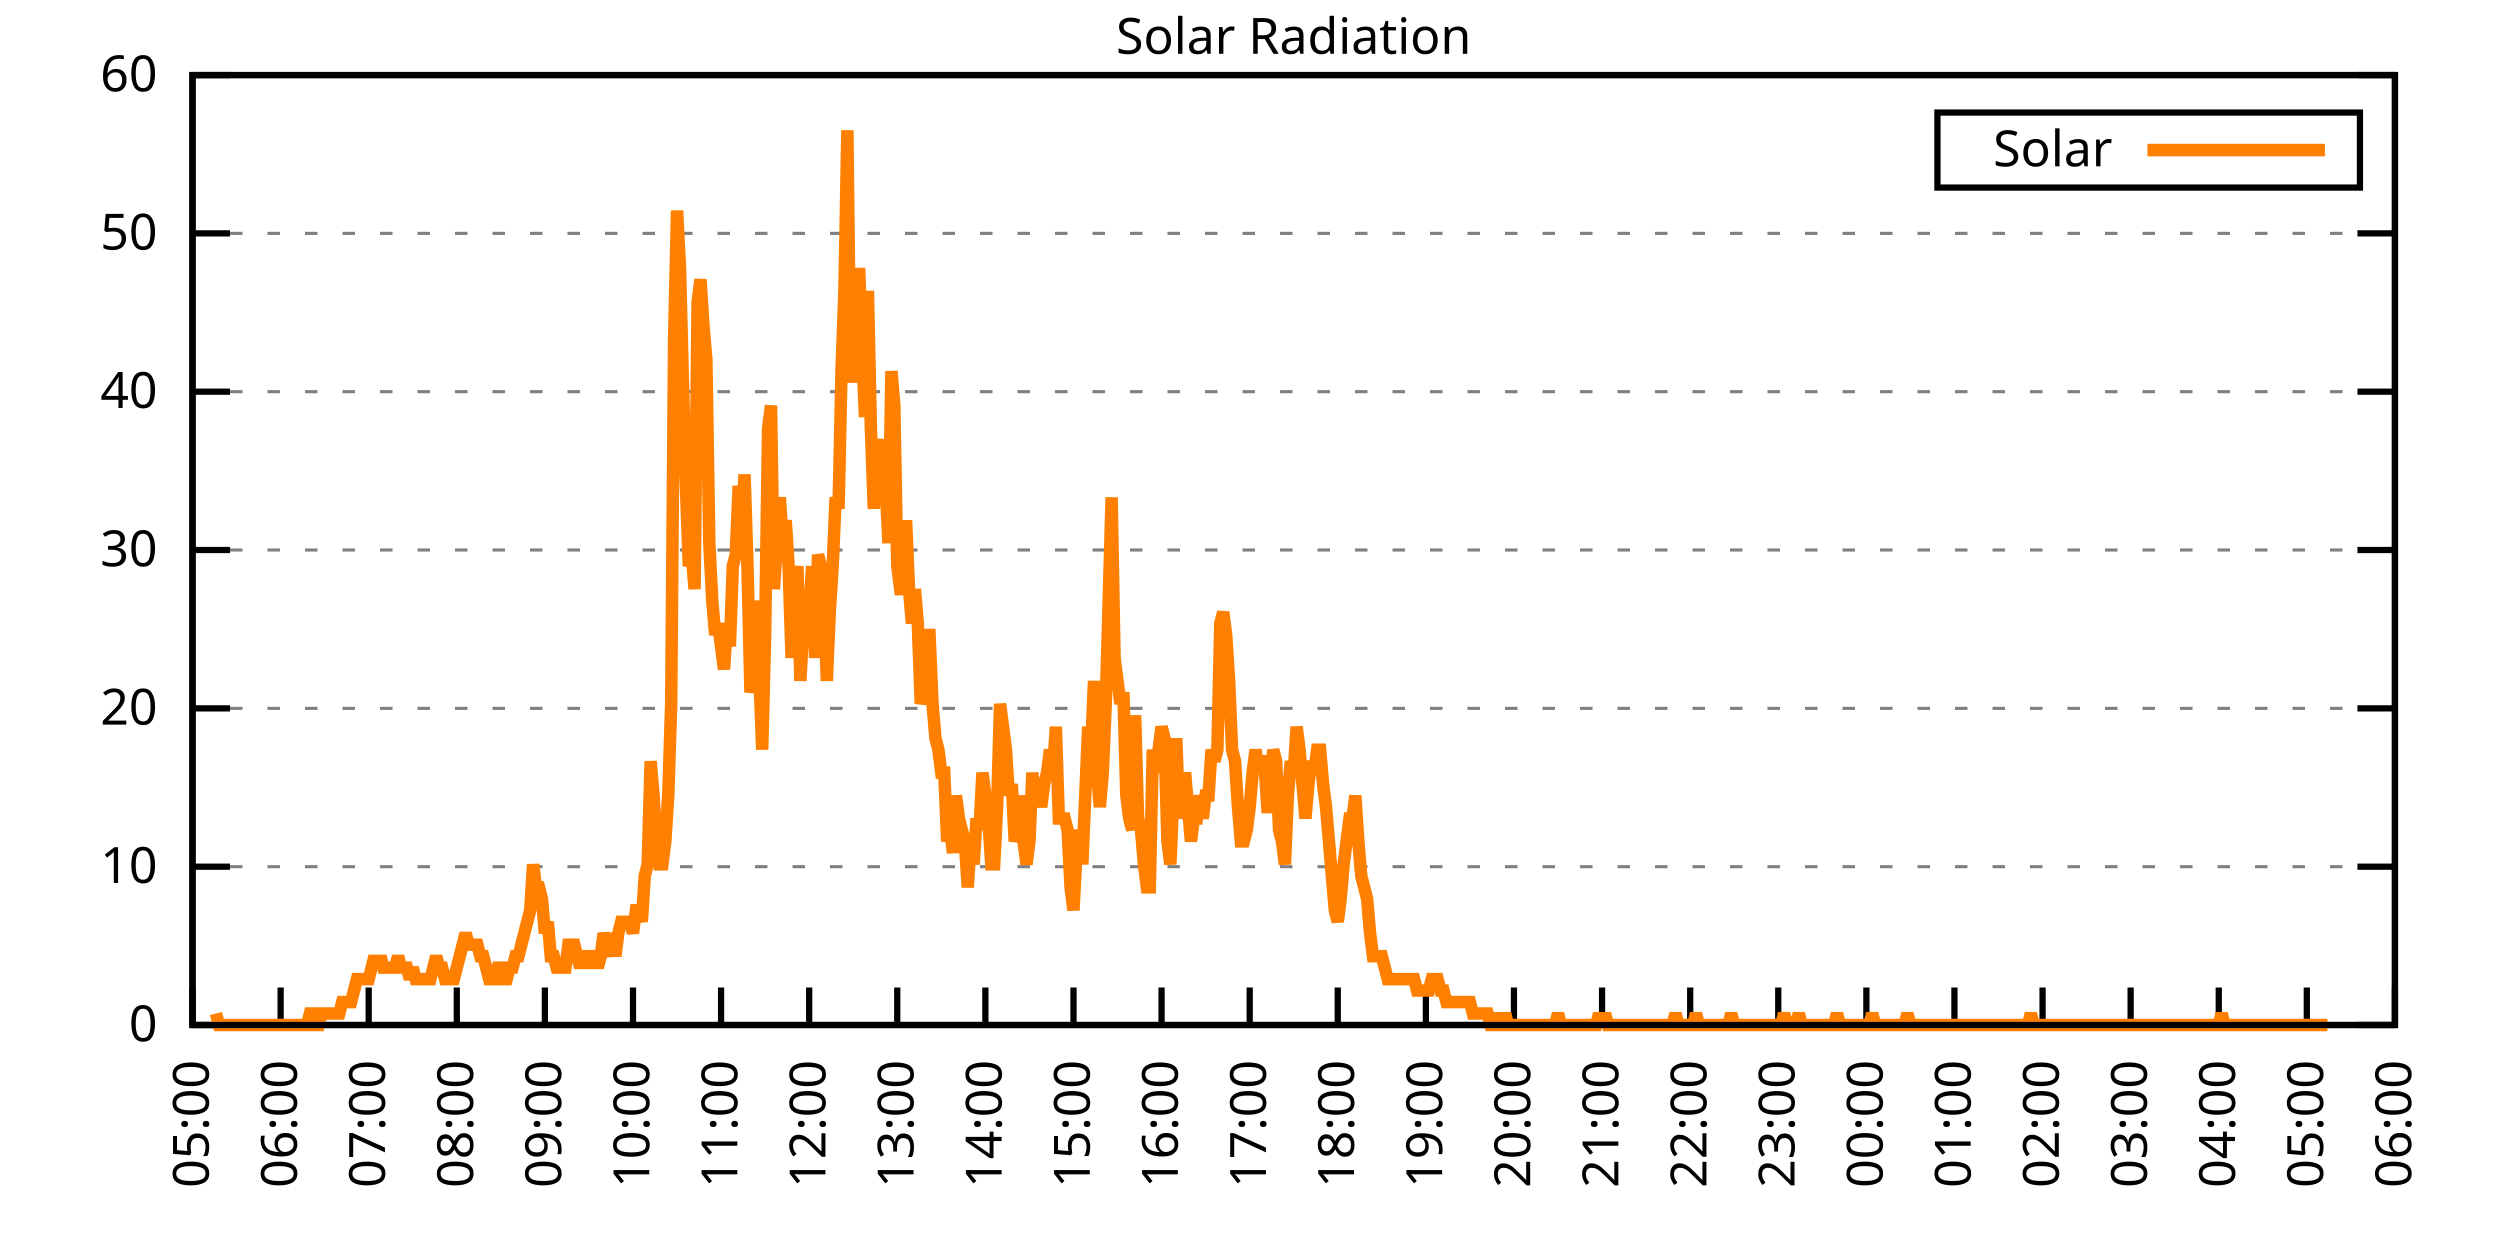
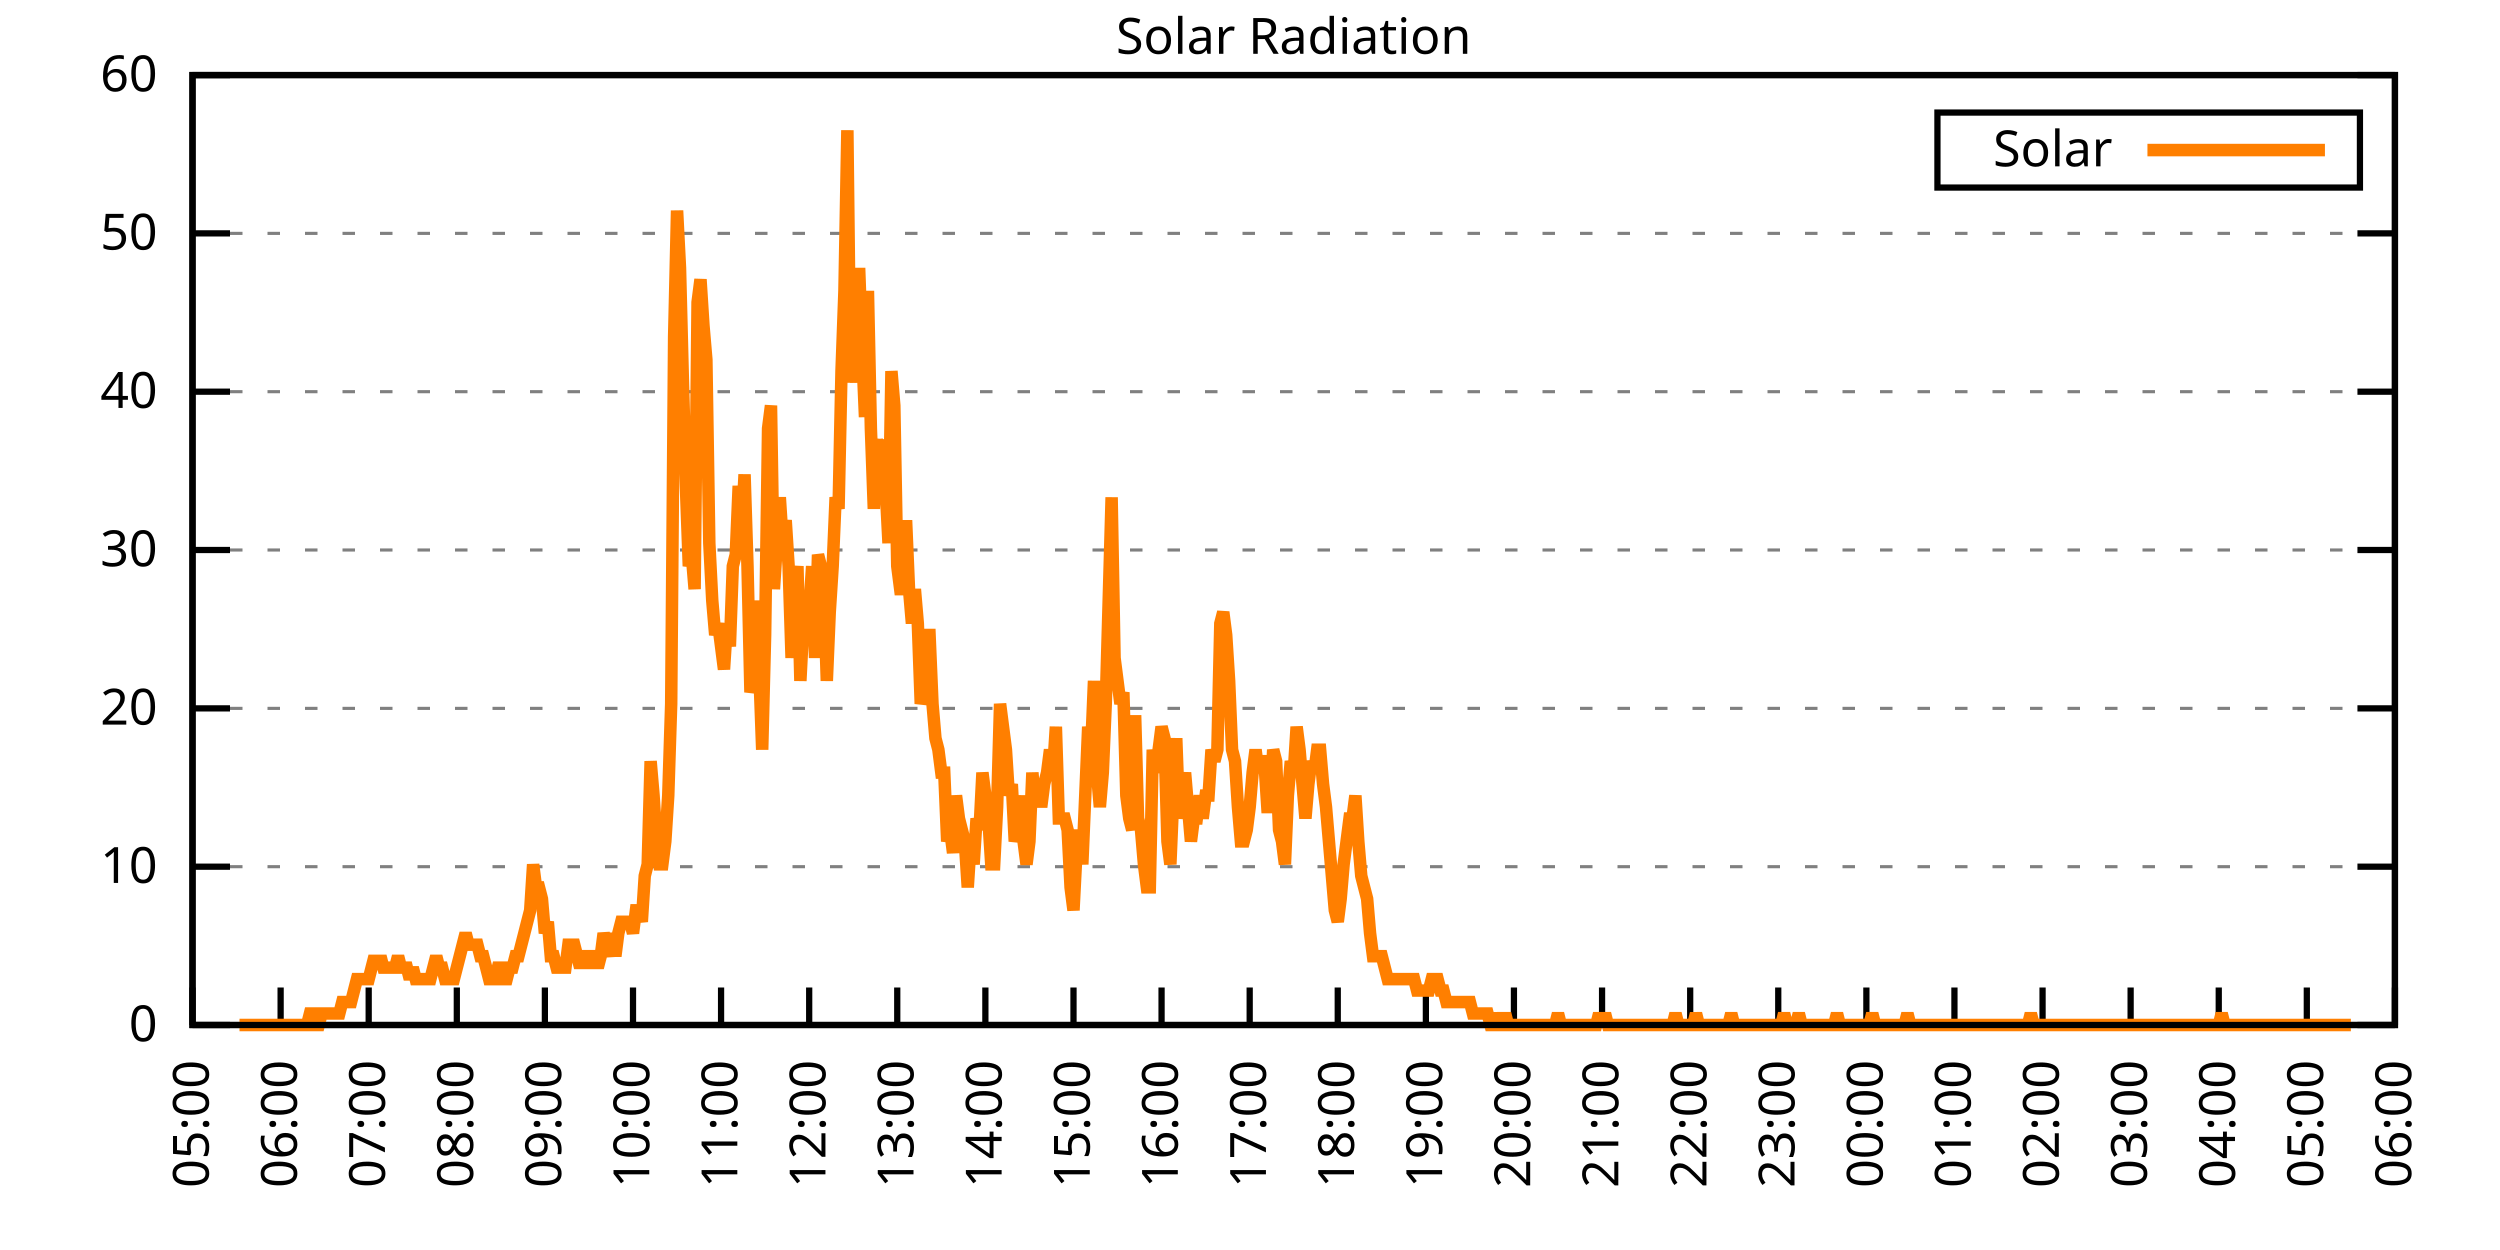
<svg xmlns="http://www.w3.org/2000/svg" xmlns:xlink="http://www.w3.org/1999/xlink" width="400" height="200" viewBox="0 0 400 200">
  <g id="gnuplot_canvas">
    <rect x="0" y="0" width="400" height="200" fill="none" />
    <defs>
      <circle id="gpDot" r="0.5" stroke-width="0.5" stroke="currentColor" />
      <path id="gpPt0" stroke-width="0.333" stroke="currentColor" d="M-1,0 h2 M0,-1 v2" />
      <path id="gpPt1" stroke-width="0.333" stroke="currentColor" d="M-1,-1 L1,1 M1,-1 L-1,1" />
      <path id="gpPt2" stroke-width="0.333" stroke="currentColor" d="M-1,0 L1,0 M0,-1 L0,1 M-1,-1 L1,1 M-1,1 L1,-1" />
      <rect id="gpPt3" stroke-width="0.333" stroke="currentColor" x="-1" y="-1" width="2" height="2" />
      <rect id="gpPt4" stroke-width="0.333" stroke="currentColor" fill="currentColor" x="-1" y="-1" width="2" height="2" />
      <circle id="gpPt5" stroke-width="0.333" stroke="currentColor" cx="0" cy="0" r="1" />
      <use xlink:href="#gpPt5" id="gpPt6" fill="currentColor" stroke="none" />
      <path id="gpPt7" stroke-width="0.333" stroke="currentColor" d="M0,-1.33 L-1.33,0.67 L1.33,0.67 z" />
      <use xlink:href="#gpPt7" id="gpPt8" fill="currentColor" stroke="none" />
      <use xlink:href="#gpPt7" id="gpPt9" stroke="currentColor" transform="rotate(180)" />
      <use xlink:href="#gpPt9" id="gpPt10" fill="currentColor" stroke="none" />
      <use xlink:href="#gpPt3" id="gpPt11" stroke="currentColor" transform="rotate(45)" />
      <use xlink:href="#gpPt11" id="gpPt12" fill="currentColor" stroke="none" />
      <path id="gpPt13" stroke-width="0.333" stroke="currentColor" d="M0,1.330 L1.265,0.411 L0.782,-1.067 L-0.782,-1.076 L-1.265,0.411 z" />
      <use xlink:href="#gpPt13" id="gpPt14" fill="currentColor" stroke="none" />
      <filter id="textbox" filterUnits="objectBoundingBox" x="0" y="0" height="1" width="1">
        <feFlood flood-color="white" flood-opacity="1" result="bgnd" />
        <feComposite in="SourceGraphic" in2="bgnd" operator="atop" />
      </filter>
      <filter id="greybox" filterUnits="objectBoundingBox" x="0" y="0" height="1" width="1">
        <feFlood flood-color="lightgrey" flood-opacity="1" result="grey" />
        <feComposite in="SourceGraphic" in2="grey" operator="atop" />
      </filter>
    </defs>
    <g fill="none" color="white" stroke="currentColor" stroke-width="1.00" stroke-linecap="butt" stroke-linejoin="miter">
</g>
    <g fill="none" color="black" stroke="currentColor" stroke-width="1.00" stroke-linecap="butt" stroke-linejoin="miter">
      <g stroke="none" shape-rendering="crispEdges">
        <polygon fill="rgb(255, 255, 255)" points="30.80,164.00 383.18,164.00 383.18,12.02 30.80,12.02 " />
      </g>
    </g>
    <g fill="none" color="black" stroke="currentColor" stroke-width="1.00" stroke-linecap="butt" stroke-linejoin="miter">
</g>
    <g fill="none" color="black" stroke="black" stroke-width="0.50" stroke-linecap="butt" stroke-linejoin="miter">
</g>
    <g fill="none" color="gray" stroke="currentColor" stroke-width="0.50" stroke-linecap="butt" stroke-linejoin="miter">
      <path stroke="gray" stroke-dasharray="2,4" class="gridline" d="M30.80,164.00 L383.19,164.00  " />
    </g>
    <g fill="none" color="gray" stroke="gray" stroke-width="1.00" stroke-linecap="butt" stroke-linejoin="miter">
</g>
    <g fill="none" color="black" stroke="currentColor" stroke-width="1.00" stroke-linecap="butt" stroke-linejoin="miter">
      <path stroke="black" d="M30.80,164.00 L36.80,164.00 M383.19,164.00 L377.19,164.00  " />
      <g transform="translate(25.20,166.60)" stroke="none" fill="black" font-family="Sans" font-size="8.00" text-anchor="end">
        <text>
          <tspan font-family="Sans"> 0</tspan>
        </text>
      </g>
    </g>
    <g fill="none" color="black" stroke="currentColor" stroke-width="1.00" stroke-linecap="butt" stroke-linejoin="miter">
</g>
    <g fill="none" color="black" stroke="black" stroke-width="0.50" stroke-linecap="butt" stroke-linejoin="miter">
</g>
    <g fill="none" color="gray" stroke="currentColor" stroke-width="0.50" stroke-linecap="butt" stroke-linejoin="miter">
      <path stroke="gray" stroke-dasharray="2,4" class="gridline" d="M30.80,138.67 L383.19,138.67  " />
    </g>
    <g fill="none" color="gray" stroke="gray" stroke-width="1.00" stroke-linecap="butt" stroke-linejoin="miter">
</g>
    <g fill="none" color="black" stroke="currentColor" stroke-width="1.00" stroke-linecap="butt" stroke-linejoin="miter">
      <path stroke="black" d="M30.80,138.67 L36.80,138.67 M383.19,138.67 L377.19,138.67  " />
      <g transform="translate(25.20,141.27)" stroke="none" fill="black" font-family="Sans" font-size="8.00" text-anchor="end">
        <text>
          <tspan font-family="Sans"> 10</tspan>
        </text>
      </g>
    </g>
    <g fill="none" color="black" stroke="currentColor" stroke-width="1.00" stroke-linecap="butt" stroke-linejoin="miter">
</g>
    <g fill="none" color="black" stroke="black" stroke-width="0.50" stroke-linecap="butt" stroke-linejoin="miter">
</g>
    <g fill="none" color="gray" stroke="currentColor" stroke-width="0.50" stroke-linecap="butt" stroke-linejoin="miter">
      <path stroke="gray" stroke-dasharray="2,4" class="gridline" d="M30.80,113.34 L383.19,113.34  " />
    </g>
    <g fill="none" color="gray" stroke="gray" stroke-width="1.00" stroke-linecap="butt" stroke-linejoin="miter">
</g>
    <g fill="none" color="black" stroke="currentColor" stroke-width="1.00" stroke-linecap="butt" stroke-linejoin="miter">
      <path stroke="black" d="M30.80,113.34 L36.80,113.34 M383.19,113.34 L377.19,113.34  " />
      <g transform="translate(25.20,115.94)" stroke="none" fill="black" font-family="Sans" font-size="8.00" text-anchor="end">
        <text>
          <tspan font-family="Sans"> 20</tspan>
        </text>
      </g>
    </g>
    <g fill="none" color="black" stroke="currentColor" stroke-width="1.00" stroke-linecap="butt" stroke-linejoin="miter">
</g>
    <g fill="none" color="black" stroke="black" stroke-width="0.50" stroke-linecap="butt" stroke-linejoin="miter">
</g>
    <g fill="none" color="gray" stroke="currentColor" stroke-width="0.50" stroke-linecap="butt" stroke-linejoin="miter">
      <path stroke="gray" stroke-dasharray="2,4" class="gridline" d="M30.80,88.00 L383.19,88.00  " />
    </g>
    <g fill="none" color="gray" stroke="gray" stroke-width="1.00" stroke-linecap="butt" stroke-linejoin="miter">
</g>
    <g fill="none" color="black" stroke="currentColor" stroke-width="1.00" stroke-linecap="butt" stroke-linejoin="miter">
      <path stroke="black" d="M30.80,88.00 L36.80,88.00 M383.19,88.00 L377.19,88.00  " />
      <g transform="translate(25.20,90.60)" stroke="none" fill="black" font-family="Sans" font-size="8.00" text-anchor="end">
        <text>
          <tspan font-family="Sans"> 30</tspan>
        </text>
      </g>
    </g>
    <g fill="none" color="black" stroke="currentColor" stroke-width="1.00" stroke-linecap="butt" stroke-linejoin="miter">
</g>
    <g fill="none" color="black" stroke="black" stroke-width="0.50" stroke-linecap="butt" stroke-linejoin="miter">
</g>
    <g fill="none" color="gray" stroke="currentColor" stroke-width="0.50" stroke-linecap="butt" stroke-linejoin="miter">
      <path stroke="gray" stroke-dasharray="2,4" class="gridline" d="M30.80,62.67 L383.19,62.67  " />
    </g>
    <g fill="none" color="gray" stroke="gray" stroke-width="1.00" stroke-linecap="butt" stroke-linejoin="miter">
</g>
    <g fill="none" color="black" stroke="currentColor" stroke-width="1.00" stroke-linecap="butt" stroke-linejoin="miter">
      <path stroke="black" d="M30.80,62.67 L36.80,62.67 M383.19,62.67 L377.19,62.67  " />
      <g transform="translate(25.20,65.27)" stroke="none" fill="black" font-family="Sans" font-size="8.00" text-anchor="end">
        <text>
          <tspan font-family="Sans"> 40</tspan>
        </text>
      </g>
    </g>
    <g fill="none" color="black" stroke="currentColor" stroke-width="1.00" stroke-linecap="butt" stroke-linejoin="miter">
</g>
    <g fill="none" color="black" stroke="black" stroke-width="0.50" stroke-linecap="butt" stroke-linejoin="miter">
</g>
    <g fill="none" color="gray" stroke="currentColor" stroke-width="0.50" stroke-linecap="butt" stroke-linejoin="miter">
      <path stroke="gray" stroke-dasharray="2,4" class="gridline" d="M30.80,37.34 L383.19,37.34  " />
    </g>
    <g fill="none" color="gray" stroke="gray" stroke-width="1.00" stroke-linecap="butt" stroke-linejoin="miter">
</g>
    <g fill="none" color="black" stroke="currentColor" stroke-width="1.00" stroke-linecap="butt" stroke-linejoin="miter">
      <path stroke="black" d="M30.80,37.34 L36.80,37.34 M383.19,37.34 L377.19,37.34  " />
      <g transform="translate(25.20,39.94)" stroke="none" fill="black" font-family="Sans" font-size="8.00" text-anchor="end">
        <text>
          <tspan font-family="Sans"> 50</tspan>
        </text>
      </g>
    </g>
    <g fill="none" color="black" stroke="currentColor" stroke-width="1.00" stroke-linecap="butt" stroke-linejoin="miter">
</g>
    <g fill="none" color="black" stroke="black" stroke-width="0.50" stroke-linecap="butt" stroke-linejoin="miter">
</g>
    <g fill="none" color="gray" stroke="currentColor" stroke-width="0.50" stroke-linecap="butt" stroke-linejoin="miter">
      <path stroke="gray" stroke-dasharray="2,4" class="gridline" d="M30.80,12.01 L383.19,12.01  " />
    </g>
    <g fill="none" color="gray" stroke="gray" stroke-width="1.00" stroke-linecap="butt" stroke-linejoin="miter">
</g>
    <g fill="none" color="black" stroke="currentColor" stroke-width="1.00" stroke-linecap="butt" stroke-linejoin="miter">
      <path stroke="black" d="M30.80,12.01 L36.80,12.01 M383.19,12.01 L377.19,12.01  " />
      <g transform="translate(25.20,14.61)" stroke="none" fill="black" font-family="Sans" font-size="8.00" text-anchor="end">
        <text>
          <tspan font-family="Sans"> 60</tspan>
        </text>
      </g>
    </g>
    <g fill="none" color="black" stroke="currentColor" stroke-width="1.00" stroke-linecap="butt" stroke-linejoin="miter">
      <path stroke="black" d="M30.80,164.00 L30.80,158.00  " />
      <g transform="translate(33.40,169.60) rotate(270.00)" stroke="none" fill="black" font-family="Sans" font-size="8.00" text-anchor="end">
        <text>
          <tspan font-family="Sans">05:00</tspan>
        </text>
      </g>
    </g>
    <g fill="none" color="black" stroke="currentColor" stroke-width="1.00" stroke-linecap="butt" stroke-linejoin="miter">
      <path stroke="black" d="M44.90,164.00 L44.90,158.00  " />
      <g transform="translate(47.50,169.60) rotate(270.00)" stroke="none" fill="black" font-family="Sans" font-size="8.00" text-anchor="end">
        <text>
          <tspan font-family="Sans">06:00</tspan>
        </text>
      </g>
    </g>
    <g fill="none" color="black" stroke="currentColor" stroke-width="1.00" stroke-linecap="butt" stroke-linejoin="miter">
      <path stroke="black" d="M58.99,164.00 L58.99,158.00  " />
      <g transform="translate(61.59,169.60) rotate(270.00)" stroke="none" fill="black" font-family="Sans" font-size="8.00" text-anchor="end">
        <text>
          <tspan font-family="Sans">07:00</tspan>
        </text>
      </g>
    </g>
    <g fill="none" color="black" stroke="currentColor" stroke-width="1.00" stroke-linecap="butt" stroke-linejoin="miter">
      <path stroke="black" d="M73.09,164.00 L73.09,158.00  " />
      <g transform="translate(75.69,169.60) rotate(270.00)" stroke="none" fill="black" font-family="Sans" font-size="8.00" text-anchor="end">
        <text>
          <tspan font-family="Sans">08:00</tspan>
        </text>
      </g>
    </g>
    <g fill="none" color="black" stroke="currentColor" stroke-width="1.00" stroke-linecap="butt" stroke-linejoin="miter">
      <path stroke="black" d="M87.18,164.00 L87.18,158.00  " />
      <g transform="translate(89.78,169.60) rotate(270.00)" stroke="none" fill="black" font-family="Sans" font-size="8.00" text-anchor="end">
        <text>
          <tspan font-family="Sans">09:00</tspan>
        </text>
      </g>
    </g>
    <g fill="none" color="black" stroke="currentColor" stroke-width="1.00" stroke-linecap="butt" stroke-linejoin="miter">
      <path stroke="black" d="M101.28,164.00 L101.28,158.00  " />
      <g transform="translate(103.88,169.60) rotate(270.00)" stroke="none" fill="black" font-family="Sans" font-size="8.00" text-anchor="end">
        <text>
          <tspan font-family="Sans">10:00</tspan>
        </text>
      </g>
    </g>
    <g fill="none" color="black" stroke="currentColor" stroke-width="1.00" stroke-linecap="butt" stroke-linejoin="miter">
      <path stroke="black" d="M115.37,164.00 L115.37,158.00  " />
      <g transform="translate(117.97,169.60) rotate(270.00)" stroke="none" fill="black" font-family="Sans" font-size="8.00" text-anchor="end">
        <text>
          <tspan font-family="Sans">11:00</tspan>
        </text>
      </g>
    </g>
    <g fill="none" color="black" stroke="currentColor" stroke-width="1.00" stroke-linecap="butt" stroke-linejoin="miter">
      <path stroke="black" d="M129.47,164.00 L129.47,158.00  " />
      <g transform="translate(132.07,169.60) rotate(270.00)" stroke="none" fill="black" font-family="Sans" font-size="8.00" text-anchor="end">
        <text>
          <tspan font-family="Sans">12:00</tspan>
        </text>
      </g>
    </g>
    <g fill="none" color="black" stroke="currentColor" stroke-width="1.00" stroke-linecap="butt" stroke-linejoin="miter">
      <path stroke="black" d="M143.56,164.00 L143.56,158.00  " />
      <g transform="translate(146.16,169.60) rotate(270.00)" stroke="none" fill="black" font-family="Sans" font-size="8.00" text-anchor="end">
        <text>
          <tspan font-family="Sans">13:00</tspan>
        </text>
      </g>
    </g>
    <g fill="none" color="black" stroke="currentColor" stroke-width="1.00" stroke-linecap="butt" stroke-linejoin="miter">
      <path stroke="black" d="M157.66,164.00 L157.66,158.00  " />
      <g transform="translate(160.26,169.60) rotate(270.00)" stroke="none" fill="black" font-family="Sans" font-size="8.00" text-anchor="end">
        <text>
          <tspan font-family="Sans">14:00</tspan>
        </text>
      </g>
    </g>
    <g fill="none" color="black" stroke="currentColor" stroke-width="1.00" stroke-linecap="butt" stroke-linejoin="miter">
      <path stroke="black" d="M171.76,164.00 L171.76,158.00  " />
      <g transform="translate(174.36,169.60) rotate(270.00)" stroke="none" fill="black" font-family="Sans" font-size="8.00" text-anchor="end">
        <text>
          <tspan font-family="Sans">15:00</tspan>
        </text>
      </g>
    </g>
    <g fill="none" color="black" stroke="currentColor" stroke-width="1.00" stroke-linecap="butt" stroke-linejoin="miter">
      <path stroke="black" d="M185.85,164.00 L185.85,158.00  " />
      <g transform="translate(188.45,169.60) rotate(270.00)" stroke="none" fill="black" font-family="Sans" font-size="8.00" text-anchor="end">
        <text>
          <tspan font-family="Sans">16:00</tspan>
        </text>
      </g>
    </g>
    <g fill="none" color="black" stroke="currentColor" stroke-width="1.00" stroke-linecap="butt" stroke-linejoin="miter">
      <path stroke="black" d="M199.95,164.00 L199.95,158.00  " />
      <g transform="translate(202.55,169.60) rotate(270.00)" stroke="none" fill="black" font-family="Sans" font-size="8.00" text-anchor="end">
        <text>
          <tspan font-family="Sans">17:00</tspan>
        </text>
      </g>
    </g>
    <g fill="none" color="black" stroke="currentColor" stroke-width="1.00" stroke-linecap="butt" stroke-linejoin="miter">
      <path stroke="black" d="M214.04,164.00 L214.04,158.00  " />
      <g transform="translate(216.64,169.60) rotate(270.00)" stroke="none" fill="black" font-family="Sans" font-size="8.00" text-anchor="end">
        <text>
          <tspan font-family="Sans">18:00</tspan>
        </text>
      </g>
    </g>
    <g fill="none" color="black" stroke="currentColor" stroke-width="1.00" stroke-linecap="butt" stroke-linejoin="miter">
      <path stroke="black" d="M228.14,164.00 L228.14,158.00  " />
      <g transform="translate(230.74,169.60) rotate(270.00)" stroke="none" fill="black" font-family="Sans" font-size="8.00" text-anchor="end">
        <text>
          <tspan font-family="Sans">19:00</tspan>
        </text>
      </g>
    </g>
    <g fill="none" color="black" stroke="currentColor" stroke-width="1.00" stroke-linecap="butt" stroke-linejoin="miter">
      <path stroke="black" d="M242.23,164.00 L242.23,158.00  " />
      <g transform="translate(244.83,169.60) rotate(270.00)" stroke="none" fill="black" font-family="Sans" font-size="8.00" text-anchor="end">
        <text>
          <tspan font-family="Sans">20:00</tspan>
        </text>
      </g>
    </g>
    <g fill="none" color="black" stroke="currentColor" stroke-width="1.00" stroke-linecap="butt" stroke-linejoin="miter">
      <path stroke="black" d="M256.33,164.00 L256.33,158.00  " />
      <g transform="translate(258.93,169.60) rotate(270.00)" stroke="none" fill="black" font-family="Sans" font-size="8.00" text-anchor="end">
        <text>
          <tspan font-family="Sans">21:00</tspan>
        </text>
      </g>
    </g>
    <g fill="none" color="black" stroke="currentColor" stroke-width="1.00" stroke-linecap="butt" stroke-linejoin="miter">
      <path stroke="black" d="M270.43,164.00 L270.43,158.00  " />
      <g transform="translate(273.03,169.60) rotate(270.00)" stroke="none" fill="black" font-family="Sans" font-size="8.00" text-anchor="end">
        <text>
          <tspan font-family="Sans">22:00</tspan>
        </text>
      </g>
    </g>
    <g fill="none" color="black" stroke="currentColor" stroke-width="1.00" stroke-linecap="butt" stroke-linejoin="miter">
      <path stroke="black" d="M284.52,164.00 L284.52,158.00  " />
      <g transform="translate(287.12,169.60) rotate(270.00)" stroke="none" fill="black" font-family="Sans" font-size="8.00" text-anchor="end">
        <text>
          <tspan font-family="Sans">23:00</tspan>
        </text>
      </g>
    </g>
    <g fill="none" color="black" stroke="currentColor" stroke-width="1.00" stroke-linecap="butt" stroke-linejoin="miter">
      <path stroke="black" d="M298.62,164.00 L298.62,158.00  " />
      <g transform="translate(301.22,169.60) rotate(270.00)" stroke="none" fill="black" font-family="Sans" font-size="8.00" text-anchor="end">
        <text>
          <tspan font-family="Sans">00:00</tspan>
        </text>
      </g>
    </g>
    <g fill="none" color="black" stroke="currentColor" stroke-width="1.00" stroke-linecap="butt" stroke-linejoin="miter">
      <path stroke="black" d="M312.71,164.00 L312.71,158.00  " />
      <g transform="translate(315.31,169.60) rotate(270.00)" stroke="none" fill="black" font-family="Sans" font-size="8.00" text-anchor="end">
        <text>
          <tspan font-family="Sans">01:00</tspan>
        </text>
      </g>
    </g>
    <g fill="none" color="black" stroke="currentColor" stroke-width="1.00" stroke-linecap="butt" stroke-linejoin="miter">
      <path stroke="black" d="M326.81,164.00 L326.81,158.00  " />
      <g transform="translate(329.41,169.60) rotate(270.00)" stroke="none" fill="black" font-family="Sans" font-size="8.00" text-anchor="end">
        <text>
          <tspan font-family="Sans">02:00</tspan>
        </text>
      </g>
    </g>
    <g fill="none" color="black" stroke="currentColor" stroke-width="1.00" stroke-linecap="butt" stroke-linejoin="miter">
      <path stroke="black" d="M340.90,164.00 L340.90,158.00  " />
      <g transform="translate(343.50,169.60) rotate(270.00)" stroke="none" fill="black" font-family="Sans" font-size="8.00" text-anchor="end">
        <text>
          <tspan font-family="Sans">03:00</tspan>
        </text>
      </g>
    </g>
    <g fill="none" color="black" stroke="currentColor" stroke-width="1.00" stroke-linecap="butt" stroke-linejoin="miter">
      <path stroke="black" d="M355.00,164.00 L355.00,158.00  " />
      <g transform="translate(357.60,169.60) rotate(270.00)" stroke="none" fill="black" font-family="Sans" font-size="8.00" text-anchor="end">
        <text>
          <tspan font-family="Sans">04:00</tspan>
        </text>
      </g>
    </g>
    <g fill="none" color="black" stroke="currentColor" stroke-width="1.00" stroke-linecap="butt" stroke-linejoin="miter">
      <path stroke="black" d="M369.09,164.00 L369.09,158.00  " />
      <g transform="translate(371.69,169.60) rotate(270.00)" stroke="none" fill="black" font-family="Sans" font-size="8.00" text-anchor="end">
        <text>
          <tspan font-family="Sans">05:00</tspan>
        </text>
      </g>
    </g>
    <g fill="none" color="black" stroke="currentColor" stroke-width="1.00" stroke-linecap="butt" stroke-linejoin="miter">
      <path stroke="black" d="M383.19,164.00 L383.19,158.00  " />
      <g transform="translate(385.79,169.60) rotate(270.00)" stroke="none" fill="black" font-family="Sans" font-size="8.00" text-anchor="end">
        <text>
          <tspan font-family="Sans">06:00</tspan>
        </text>
      </g>
    </g>
    <g fill="none" color="black" stroke="currentColor" stroke-width="1.00" stroke-linecap="butt" stroke-linejoin="miter">
</g>
    <g fill="none" color="black" stroke="currentColor" stroke-width="1.00" stroke-linecap="butt" stroke-linejoin="miter">
      <path stroke="black" d="M30.80,12.01 L30.80,164.00 L383.19,164.00 L383.19,12.01 L30.80,12.01 Z  " />
    </g>
    <g fill="none" color="black" stroke="currentColor" stroke-width="1.00" stroke-linecap="butt" stroke-linejoin="miter">
</g>
    <g fill="none" color="black" stroke="currentColor" stroke-width="1.00" stroke-linecap="butt" stroke-linejoin="miter">
      <path stroke="black" d="M309.99,30.01 L309.99,18.01 L377.59,18.01 L377.59,30.01 L309.99,30.01 Z  " />
    </g>
    <g id="Solar_Radiation_plot_1">
      <g fill="none" color="white" stroke="black" stroke-width="2.00" stroke-linecap="butt" stroke-linejoin="miter">
</g>
      <g fill="none" color="black" stroke="currentColor" stroke-width="2.00" stroke-linecap="butt" stroke-linejoin="miter">
        <g transform="translate(337.99,26.61)" stroke="none" fill="black" font-family="Sans" font-size="8.00" text-anchor="end">
          <text>
            <tspan font-family="Sans">Solar</tspan>
          </text>
        </g>
      </g>
      <g fill="none" color="black" stroke="currentColor" stroke-width="2.00" stroke-linecap="butt" stroke-linejoin="miter">
-         <path stroke="rgb(255, 127,   0)" d="M343.59,24.01 L371.99,24.01 M34.56,162.16 L35.03,164.00 L35.50,164.00 L35.97,164.00 L36.44,164.00 L36.91,164.00   L37.38,164.00 L37.85,164.00 L38.32,164.00 L38.79,164.00 L39.26,164.00 L39.73,164.00 L40.20,164.00 L40.67,164.00   L41.14,164.00 L41.61,164.00 L42.08,164.00 L42.55,164.00 L43.02,164.00 L43.49,164.00 L43.96,164.00 L44.43,164.00   L44.90,164.00 L45.37,164.00 L45.84,164.00 L46.31,164.00 L46.78,164.00 L47.24,164.00 L47.71,164.00 L48.18,164.00   L48.65,164.00 L49.12,164.00 L49.59,162.16 L50.06,162.16 L50.53,164.00 L51.00,164.00 L51.47,162.16 L51.94,162.16   L52.41,162.16 L52.88,162.16 L53.35,162.16 L53.82,162.16 L54.29,162.16 L54.76,160.33 L55.23,160.33 L55.70,160.33   L56.17,160.33 L56.64,158.49 L57.11,156.66 L57.58,156.66 L58.05,156.66 L58.52,156.66 L58.99,156.66 L59.46,154.82   L59.93,152.99 L60.40,154.82 L60.87,152.99 L61.34,154.82 L61.81,154.82 L62.28,154.82 L62.75,154.82 L63.22,154.82   L63.69,152.99 L64.16,154.82 L64.63,154.82 L65.10,154.82 L65.57,156.66 L66.04,154.82 L66.51,156.66 L66.98,156.66   L67.45,156.66 L67.92,156.66 L68.39,156.66 L68.86,156.66 L69.33,154.82 L69.80,152.99 L70.27,154.82 L70.74,154.82   L71.21,156.66 L71.68,156.66 L72.15,156.66 L72.62,156.66 L73.09,154.82 L73.56,152.99 L74.03,151.15 L74.50,149.32   L74.97,151.15 L75.44,151.15 L75.91,151.15 L76.38,151.15 L76.85,152.99 L77.32,152.99 L77.79,154.82 L78.26,156.66   L78.73,156.66 L79.19,156.66 L79.66,154.82 L80.13,154.82 L80.60,156.66 L81.07,156.66 L81.54,154.82 L82.01,154.82   L82.48,152.99 L82.95,152.99 L83.42,151.15 L83.89,149.32 L84.36,147.48 L84.83,145.65 L85.30,138.30 L85.77,141.98   L86.24,141.98 L86.71,143.81 L87.18,149.32 L87.65,147.48 L88.12,152.99 L88.59,152.99 L89.06,154.82 L89.53,154.82   L90.00,154.82 L90.47,154.82 L90.94,151.15 L91.41,151.15 L91.88,151.15 L92.35,152.99 L92.82,154.82 L93.29,152.99   L93.76,152.99 L94.23,154.82 L94.70,152.99 L95.17,152.99 L95.64,154.82 L96.11,152.99 L96.58,149.32 L97.05,151.15   L97.52,152.99 L97.99,149.32 L98.46,152.99 L98.93,149.32 L99.40,147.48 L99.87,147.48 L100.34,147.48 L100.81,147.48   L101.28,149.32 L101.75,145.65 L102.22,145.65 L102.69,147.48 L103.16,140.14 L103.63,138.30 L104.10,121.79 L104.57,127.29   L105.04,134.63 L105.51,138.30 L105.98,138.30 L106.45,134.63 L106.92,127.29 L107.39,112.61 L107.86,53.88 L108.33,33.69   L108.80,42.87 L109.27,61.22 L109.74,77.74 L110.21,90.59 L110.68,88.75 L111.14,94.26 L111.61,48.37 L112.08,44.70   L112.55,52.04 L113.02,57.55 L113.49,86.91 L113.96,96.09 L114.43,101.60 L114.90,99.76 L115.37,103.43 L115.84,107.10   L116.31,99.76 L116.78,103.43 L117.25,90.59 L117.72,88.75 L118.19,77.74 L118.66,85.08 L119.13,75.90 L119.60,90.59   L120.07,110.77 L120.54,108.94 L121.01,96.09 L121.48,107.10 L121.95,119.95 L122.42,101.60 L122.89,68.56 L123.36,64.89   L123.83,94.26 L124.30,86.91 L124.77,79.57 L125.24,86.91 L125.71,83.24 L126.18,90.59 L126.65,105.27 L127.12,94.26   L127.59,90.59 L128.06,108.94 L128.53,99.76 L129.00,99.76 L129.47,97.93 L129.94,90.59 L130.41,105.27 L130.88,88.75   L131.35,90.59 L131.82,94.26 L132.29,108.94 L132.76,97.93 L133.23,90.59 L133.70,79.57 L134.17,81.41 L134.64,59.38   L135.11,46.54 L135.58,20.84 L136.05,61.22 L136.52,52.04 L136.99,61.22 L137.46,42.87 L137.93,55.71 L138.40,66.73   L138.87,46.54 L139.34,68.56 L139.81,81.41 L140.28,70.40 L140.75,72.23 L141.22,70.40 L141.69,77.74 L142.16,86.91   L142.63,59.38 L143.09,64.89 L143.56,90.59 L144.03,94.26 L144.50,94.26 L144.97,83.24 L145.44,94.26 L145.91,99.76   L146.38,94.26 L146.85,99.76 L147.32,112.61 L147.79,110.77 L148.26,101.60 L148.73,101.60 L149.20,112.61 L149.67,118.12   L150.14,119.95 L150.61,123.62 L151.08,123.62 L151.55,134.63 L152.02,132.80 L152.49,136.47 L152.96,127.29 L153.43,130.96   L153.90,132.80 L154.37,134.63 L154.84,141.98 L155.31,134.63 L155.78,138.30 L156.25,130.96 L156.72,132.80 L157.19,123.62   L157.66,127.29 L158.13,130.96 L158.60,138.30 L159.07,138.30 L159.54,129.13 L160.01,112.61 L160.48,116.28 L160.95,119.95   L161.42,127.29 L161.89,125.46 L162.36,134.63 L162.83,132.80 L163.30,127.29 L163.77,134.63 L164.24,138.30 L164.71,134.63   L165.18,123.62 L165.65,129.13 L166.12,125.46 L166.59,129.13 L167.06,125.46 L167.53,123.62 L168.00,119.95 L168.47,123.62   L168.94,116.28 L169.41,130.96 L169.88,130.96 L170.35,130.96 L170.82,132.80 L171.29,141.98 L171.76,145.65 L172.23,136.47   L172.70,132.80 L173.17,138.30 L173.64,127.29 L174.11,116.28 L174.58,119.95 L175.04,108.94 L175.51,123.62 L175.98,129.13   L176.45,123.62 L176.92,112.61 L177.39,96.09 L177.86,79.57 L178.33,105.27 L178.80,108.94 L179.27,112.61 L179.74,110.77   L180.21,127.29 L180.68,130.96 L181.15,132.80 L181.62,114.44 L182.09,130.96 L182.56,132.80 L183.03,138.30 L183.50,141.98   L183.97,141.98 L184.44,119.95 L184.91,123.62 L185.38,119.95 L185.85,116.28 L186.32,118.12 L186.79,134.63 L187.26,138.30   L187.73,127.29 L188.20,118.12 L188.67,130.96 L189.14,127.29 L189.61,123.62 L190.08,129.13 L190.55,134.63 L191.02,130.96   L191.49,130.96 L191.96,127.29 L192.43,130.96 L192.90,127.29 L193.37,127.29 L193.84,119.95 L194.31,121.79 L194.78,119.95   L195.25,99.76 L195.72,97.93 L196.19,101.60 L196.66,108.94 L197.13,119.95 L197.60,121.79 L198.07,129.13 L198.54,134.63   L199.01,134.63 L199.48,132.80 L199.95,129.13 L200.42,123.62 L200.89,119.95 L201.36,123.62 L201.83,121.79 L202.30,121.79   L202.77,129.13 L203.24,129.13 L203.71,119.95 L204.18,121.79 L204.65,132.80 L205.12,134.63 L205.59,138.30 L206.06,127.29   L206.53,121.79 L207.00,123.62 L207.46,116.28 L207.93,119.95 L208.40,125.46 L208.87,130.96 L209.34,125.46 L209.81,121.79   L210.28,123.62 L210.75,119.95 L211.22,119.95 L211.69,125.46 L212.16,129.13 L212.63,134.63 L213.10,140.14 L213.57,145.65   L214.04,147.48 L214.51,143.81 L214.98,138.30 L215.45,134.63 L215.92,130.96 L216.39,130.96 L216.86,127.29 L217.33,134.63   L217.80,140.14 L218.27,141.98 L218.74,143.81 L219.21,149.32 L219.68,152.99 L220.15,152.99 L220.62,152.99 L221.09,152.99   L221.56,154.82 L222.03,156.66 L222.50,156.66 L222.97,156.66 L223.44,156.66 L223.91,156.66 L224.38,156.66 L224.85,156.66   L225.32,156.66 L225.79,156.66 L226.26,156.66 L226.73,158.49 L227.20,158.49 L227.67,158.49 L228.14,158.49 L228.61,158.49   L229.08,156.66 L229.55,156.66 L230.02,156.66 L230.49,158.49 L230.96,158.49 L231.43,160.33 L231.90,160.33 L232.37,160.33   L232.84,160.33 L233.31,160.33 L233.78,160.33 L234.25,160.33 L234.72,160.33 L235.19,160.33 L235.66,162.16 L236.13,162.16   L236.60,162.16 L237.07,162.16 L237.54,162.16 L238.01,162.16 L238.48,164.00 L238.95,164.00 L239.41,162.16 L239.88,164.00   L240.35,164.00 L240.82,162.16 L241.29,164.00 L241.76,164.00 L242.23,164.00 L242.70,164.00 L243.17,164.00 L243.64,164.00   L244.11,164.00 L244.58,164.00 L245.05,164.00 L245.52,164.00 L245.99,164.00 L246.46,164.00 L246.93,164.00 L247.40,164.00   L247.87,164.00 L248.34,164.00 L248.81,164.00 L249.28,162.16 L249.75,164.00 L250.22,164.00 L250.69,164.00 L251.16,164.00   L251.63,164.00 L252.10,164.00 L252.57,164.00 L253.04,164.00 L253.51,164.00 L253.98,164.00 L254.45,164.00 L254.92,164.00   L255.39,164.00 L255.86,162.16 L256.33,164.00 L256.80,162.16 L257.27,164.00 L257.74,164.00 L258.21,164.00 L258.68,164.00   L259.15,164.00 L259.62,164.00 L260.09,164.00 L260.56,164.00 L261.03,164.00 L261.50,164.00 L261.97,164.00 L262.44,164.00   L262.91,164.00 L263.38,164.00 L263.85,164.00 L264.32,164.00 L264.79,164.00 L265.26,164.00 L265.73,164.00 L266.20,164.00   L266.67,164.00 L267.14,164.00 L267.61,164.00 L268.08,162.16 L268.55,164.00 L269.02,164.00 L269.49,164.00 L269.96,164.00   L270.43,164.00 L270.90,164.00 L271.36,162.16 L271.83,164.00 L272.30,164.00 L272.77,164.00 L273.24,164.00 L273.71,164.00   L274.18,164.00 L274.65,164.00 L275.12,164.00 L275.59,164.00 L276.06,164.00 L276.53,164.00 L277.00,162.16 L277.47,164.00   L277.94,164.00 L278.41,164.00 L278.88,164.00 L279.35,164.00 L279.82,164.00 L280.29,164.00 L280.76,164.00 L281.23,164.00   L281.70,164.00 L282.17,164.00 L282.64,164.00 L283.11,164.00 L283.58,164.00 L284.05,164.00 L284.52,164.00 L284.99,164.00   L285.46,162.16 L285.93,164.00 L286.40,164.00 L286.87,164.00 L287.34,164.00 L287.81,162.16 L288.28,164.00 L288.75,164.00   L289.22,164.00 L289.69,164.00 L290.16,164.00 L290.63,164.00 L291.10,164.00 L291.57,164.00 L292.04,164.00 L292.51,164.00   L292.98,164.00 L293.45,164.00 L293.92,162.16 L294.39,164.00 L294.86,164.00 L295.33,164.00 L295.80,164.00 L296.27,164.00   L296.74,164.00 L297.21,164.00 L297.68,164.00 L298.15,164.00 L298.62,164.00 L299.09,164.00 L299.56,162.16 L300.03,164.00   L300.50,164.00 L300.97,164.00 L301.44,164.00 L301.91,164.00 L302.38,164.00 L302.85,164.00 L303.31,164.00 L303.78,164.00   L304.25,164.00 L304.72,164.00 L305.19,162.16 L305.66,164.00 L306.13,164.00 L306.60,164.00 L307.07,164.00 L307.54,164.00   L308.01,164.00 L308.48,164.00 L308.95,164.00 L309.42,164.00 L309.89,164.00 L310.36,164.00 L310.83,164.00 L311.30,164.00   L311.77,164.00 L312.24,164.00 L312.71,164.00 L313.18,164.00 L313.65,164.00 L314.12,164.00 L314.59,164.00 L315.06,164.00   L315.53,164.00 L316.00,164.00 L316.47,164.00 L316.94,164.00 L317.41,164.00 L317.88,164.00 L318.35,164.00 L318.82,164.00   L319.29,164.00 L319.76,164.00 L320.23,164.00 L320.70,164.00 L321.17,164.00 L321.64,164.00 L322.11,164.00 L322.58,164.00   L323.05,164.00 L323.52,164.00 L323.99,164.00 L324.46,164.00 L324.93,162.16 L325.40,164.00 L325.87,164.00 L326.34,164.00   L326.81,164.00 L327.28,164.00 L327.75,164.00 L328.22,164.00 L328.69,164.00 L329.16,164.00 L329.63,164.00 L330.10,164.00   L330.57,164.00 L331.04,164.00 L331.51,164.00 L331.98,164.00 L332.45,164.00 L332.92,164.00 L333.39,164.00 L333.86,164.00   L334.33,164.00 L334.80,164.00 L335.26,164.00 L335.73,164.00 L336.20,164.00 L336.67,164.00 L337.14,164.00 L337.61,164.00   L338.08,164.00 L338.55,164.00 L339.02,164.00 L339.49,164.00 L339.96,164.00 L340.43,164.00 L340.90,164.00 L341.37,164.00   L341.84,164.00 L342.31,164.00 L342.78,164.00 L343.25,164.00 L343.72,164.00 L344.19,164.00 L344.66,164.00 L345.13,164.00   L345.60,164.00 L346.07,164.00 L346.54,164.00 L347.01,164.00 L347.48,164.00 L347.95,164.00 L348.42,164.00 L348.89,164.00   L349.36,164.00 L349.83,164.00 L350.30,164.00 L350.77,164.00 L351.24,164.00 L351.71,164.00 L352.18,164.00 L352.65,164.00   L353.12,164.00 L353.59,164.00 L354.06,164.00 L354.53,164.00 L355.00,164.00 L355.47,162.16 L355.94,164.00 L356.41,164.00   L356.88,164.00 L357.35,164.00 L357.82,164.00 L358.29,164.00 L358.76,164.00 L359.23,164.00 L359.70,164.00 L360.17,164.00   L360.64,164.00 L361.11,164.00 L361.58,164.00 L362.05,164.00 L362.52,164.00 L362.99,164.00 L363.46,164.00 L363.93,164.00   L364.40,164.00 L364.87,164.00 L365.34,164.00 L365.81,164.00 L366.28,164.00 L366.75,164.00 L367.21,164.00 L367.68,164.00   L368.15,164.00 L368.62,164.00 L369.09,164.00 L369.56,164.00 L370.03,164.00 L370.50,164.00 L370.97,164.00 L371.44,164.00   L371.91,164.00 L372.38,164.00  " />
+         <path stroke="rgb(255, 127,   0)" d="M343.59,24.01 L371.99,24.01 M38.32,164.00 L38.79,164.00 L39.26,164.00 L39.73,164.00 L40.20,164.00 L40.67,164.00   L41.14,164.00 L41.61,164.00 L42.08,164.00 L42.55,164.00 L43.02,164.00 L43.49,164.00 L43.96,164.00 L44.43,164.00   L44.90,164.00 L45.37,164.00 L45.84,164.00 L46.31,164.00 L46.78,164.00 L47.24,164.00 L47.71,164.00 L48.18,164.00   L48.65,164.00 L49.12,164.00 L49.59,162.16 L50.06,162.16 L50.53,164.00 L51.00,164.00 L51.47,162.16 L51.94,162.16   L52.41,162.16 L52.88,162.16 L53.35,162.16 L53.82,162.16 L54.29,162.16 L54.76,160.33 L55.23,160.33 L55.70,160.33   L56.17,160.33 L56.64,158.49 L57.11,156.66 L57.58,156.66 L58.05,156.66 L58.52,156.66 L58.99,156.66 L59.46,154.82   L59.93,152.99 L60.40,154.82 L60.87,152.99 L61.34,154.82 L61.81,154.82 L62.28,154.82 L62.75,154.82 L63.22,154.82   L63.69,152.99 L64.16,154.82 L64.63,154.82 L65.10,154.82 L65.57,156.66 L66.04,154.82 L66.51,156.66 L66.98,156.66   L67.45,156.66 L67.92,156.66 L68.39,156.66 L68.86,156.66 L69.33,154.82 L69.80,152.99 L70.27,154.82 L70.74,154.82   L71.21,156.66 L71.68,156.66 L72.15,156.66 L72.62,156.66 L73.09,154.82 L73.56,152.99 L74.03,151.15 L74.50,149.32   L74.97,151.15 L75.44,151.15 L75.91,151.15 L76.38,151.15 L76.85,152.99 L77.32,152.99 L77.79,154.82 L78.26,156.66   L78.73,156.66 L79.19,156.66 L79.66,154.82 L80.13,154.82 L80.60,156.66 L81.07,156.66 L81.54,154.82 L82.01,154.82   L82.48,152.99 L82.95,152.99 L83.42,151.15 L83.89,149.32 L84.36,147.48 L84.83,145.65 L85.30,138.30 L85.77,141.98   L86.24,141.98 L86.71,143.81 L87.18,149.32 L87.65,147.48 L88.12,152.99 L88.59,152.99 L89.06,154.82 L89.53,154.82   L90.00,154.82 L90.47,154.82 L90.94,151.15 L91.41,151.15 L91.88,151.15 L92.35,152.99 L92.82,154.82 L93.29,152.99   L93.76,152.99 L94.23,154.82 L94.70,152.99 L95.17,152.99 L95.64,154.82 L96.11,152.99 L96.58,149.32 L97.05,151.15   L97.52,152.99 L97.99,149.32 L98.46,152.99 L98.93,149.32 L99.40,147.48 L99.87,147.48 L100.34,147.48 L100.81,147.48   L101.28,149.32 L101.75,145.65 L102.22,145.65 L102.69,147.48 L103.16,140.14 L103.63,138.30 L104.10,121.79 L104.57,127.29   L105.04,134.63 L105.51,138.30 L105.98,138.30 L106.45,134.63 L106.92,127.29 L107.39,112.61 L107.86,53.88 L108.33,33.69   L108.80,42.87 L109.27,61.22 L109.74,77.74 L110.21,90.59 L110.68,88.75 L111.14,94.26 L111.61,48.37 L112.08,44.70   L112.55,52.04 L113.02,57.55 L113.49,86.91 L113.96,96.09 L114.43,101.60 L114.90,99.76 L115.37,103.43 L115.84,107.10   L116.31,99.76 L116.78,103.43 L117.25,90.59 L117.72,88.75 L118.19,77.74 L118.66,85.08 L119.13,75.90 L119.60,90.59   L120.07,110.77 L120.54,108.94 L121.01,96.09 L121.48,107.10 L121.95,119.95 L122.42,101.60 L122.89,68.56 L123.36,64.89   L123.83,94.26 L124.30,86.91 L124.77,79.57 L125.24,86.91 L125.71,83.24 L126.18,90.59 L126.65,105.27 L127.12,94.26   L127.59,90.59 L128.06,108.94 L128.53,99.76 L129.00,99.76 L129.47,97.93 L129.94,90.59 L130.41,105.27 L130.88,88.75   L131.35,90.59 L131.82,94.26 L132.29,108.94 L132.76,97.93 L133.23,90.59 L133.70,79.57 L134.17,81.41 L134.64,59.38   L135.11,46.54 L135.58,20.84 L136.05,61.22 L136.52,52.04 L136.99,61.22 L137.46,42.87 L137.93,55.71 L138.40,66.73   L138.87,46.54 L139.34,68.56 L139.81,81.41 L140.28,70.40 L140.75,72.23 L141.22,70.40 L141.69,77.74 L142.16,86.91   L142.63,59.38 L143.09,64.89 L143.56,90.59 L144.03,94.26 L144.50,94.26 L144.97,83.24 L145.44,94.26 L145.91,99.76   L146.38,94.26 L146.85,99.76 L147.32,112.61 L147.79,110.77 L148.26,101.60 L148.73,101.60 L149.20,112.61 L149.67,118.12   L150.14,119.95 L150.61,123.62 L151.08,123.62 L151.55,134.63 L152.02,132.80 L152.49,136.47 L152.96,127.29 L153.43,130.96   L153.90,132.80 L154.37,134.63 L154.84,141.98 L155.31,134.63 L155.78,138.30 L156.25,130.96 L156.72,132.80 L157.19,123.62   L157.66,127.29 L158.13,130.96 L158.60,138.30 L159.07,138.30 L159.54,129.13 L160.01,112.61 L160.48,116.28 L160.95,119.95   L161.42,127.29 L161.89,125.46 L162.36,134.63 L162.83,132.80 L163.30,127.29 L163.77,134.63 L164.24,138.30 L164.71,134.63   L165.18,123.62 L165.65,129.13 L166.12,125.46 L166.59,129.13 L167.06,125.46 L167.53,123.62 L168.00,119.95 L168.47,123.62   L168.94,116.28 L169.41,130.96 L169.88,130.96 L170.35,130.96 L170.82,132.80 L171.29,141.98 L171.76,145.65 L172.23,136.47   L172.70,132.80 L173.17,138.30 L173.64,127.29 L174.11,116.28 L174.58,119.95 L175.04,108.94 L175.51,123.62 L175.98,129.13   L176.45,123.62 L176.92,112.61 L177.39,96.09 L177.86,79.57 L178.33,105.27 L178.80,108.94 L179.27,112.61 L179.74,110.77   L180.21,127.29 L180.68,130.96 L181.15,132.80 L181.62,114.44 L182.09,130.96 L182.56,132.80 L183.03,138.30 L183.50,141.98   L183.97,141.98 L184.44,119.95 L184.91,123.62 L185.38,119.95 L185.85,116.28 L186.32,118.12 L186.79,134.63 L187.26,138.30   L187.73,127.29 L188.20,118.12 L188.67,130.96 L189.14,127.29 L189.61,123.62 L190.08,129.13 L190.55,134.63 L191.02,130.96   L191.49,130.96 L191.96,127.29 L192.43,130.96 L192.90,127.29 L193.37,127.29 L193.84,119.95 L194.31,121.79 L194.78,119.95   L195.25,99.76 L195.72,97.93 L196.19,101.60 L196.66,108.94 L197.13,119.95 L197.60,121.79 L198.07,129.13 L198.54,134.63   L199.01,134.63 L199.48,132.80 L199.95,129.13 L200.42,123.62 L200.89,119.95 L201.36,123.62 L201.83,121.79 L202.30,121.79   L202.77,129.13 L203.24,129.13 L203.71,119.95 L204.18,121.79 L204.65,132.80 L205.12,134.63 L205.59,138.30 L206.06,127.29   L206.53,121.79 L207.00,123.62 L207.46,116.28 L207.93,119.95 L208.40,125.46 L208.87,130.96 L209.34,125.46 L209.81,121.79   L210.28,123.62 L210.75,119.95 L211.22,119.95 L211.69,125.46 L212.16,129.13 L212.63,134.63 L213.10,140.14 L213.57,145.65   L214.04,147.48 L214.51,143.81 L214.98,138.30 L215.45,134.63 L215.92,130.96 L216.39,130.96 L216.86,127.29 L217.33,134.63   L217.80,140.14 L218.27,141.98 L218.74,143.81 L219.21,149.32 L219.68,152.99 L220.15,152.99 L220.62,152.99 L221.09,152.99   L221.56,154.82 L222.03,156.66 L222.50,156.66 L222.97,156.66 L223.44,156.66 L223.91,156.66 L224.38,156.66 L224.85,156.66   L225.32,156.66 L225.79,156.66 L226.26,156.66 L226.73,158.49 L227.20,158.49 L227.67,158.49 L228.14,158.49 L228.61,158.49   L229.08,156.66 L229.55,156.66 L230.02,156.66 L230.49,158.49 L230.96,158.49 L231.43,160.33 L231.90,160.33 L232.37,160.33   L232.84,160.33 L233.31,160.33 L233.78,160.33 L234.25,160.33 L234.72,160.33 L235.19,160.33 L235.66,162.16 L236.13,162.16   L236.60,162.16 L237.07,162.16 L237.54,162.16 L238.01,162.16 L238.48,164.00 L238.95,164.00 L239.41,162.16 L239.88,164.00   L240.35,164.00 L240.82,162.16 L241.29,164.00 L241.76,164.00 L242.23,164.00 L242.70,164.00 L243.17,164.00 L243.64,164.00   L244.11,164.00 L244.58,164.00 L245.05,164.00 L245.52,164.00 L245.99,164.00 L246.46,164.00 L246.93,164.00 L247.40,164.00   L247.87,164.00 L248.34,164.00 L248.81,164.00 L249.28,162.16 L249.75,164.00 L250.22,164.00 L250.69,164.00 L251.16,164.00   L251.63,164.00 L252.10,164.00 L252.57,164.00 L253.04,164.00 L253.51,164.00 L253.98,164.00 L254.45,164.00 L254.92,164.00   L255.39,164.00 L255.86,162.16 L256.33,164.00 L256.80,162.16 L257.27,164.00 L257.74,164.00 L258.21,164.00 L258.68,164.00   L259.15,164.00 L259.62,164.00 L260.09,164.00 L260.56,164.00 L261.03,164.00 L261.50,164.00 L261.97,164.00 L262.44,164.00   L262.91,164.00 L263.38,164.00 L263.85,164.00 L264.32,164.00 L264.79,164.00 L265.26,164.00 L265.73,164.00 L266.20,164.00   L266.67,164.00 L267.14,164.00 L267.61,164.00 L268.08,162.16 L268.55,164.00 L269.02,164.00 L269.49,164.00 L269.96,164.00   L270.43,164.00 L270.90,164.00 L271.36,162.16 L271.83,164.00 L272.30,164.00 L272.77,164.00 L273.24,164.00 L273.71,164.00   L274.18,164.00 L274.65,164.00 L275.12,164.00 L275.59,164.00 L276.06,164.00 L276.53,164.00 L277.00,162.16 L277.47,164.00   L277.94,164.00 L278.41,164.00 L278.88,164.00 L279.35,164.00 L279.82,164.00 L280.29,164.00 L280.76,164.00 L281.23,164.00   L281.70,164.00 L282.17,164.00 L282.64,164.00 L283.11,164.00 L283.58,164.00 L284.05,164.00 L284.52,164.00 L284.99,164.00   L285.46,162.16 L285.93,164.00 L286.40,164.00 L286.87,164.00 L287.34,164.00 L287.81,162.16 L288.28,164.00 L288.75,164.00   L289.22,164.00 L289.69,164.00 L290.16,164.00 L290.63,164.00 L291.10,164.00 L291.57,164.00 L292.04,164.00 L292.51,164.00   L292.98,164.00 L293.45,164.00 L293.92,162.16 L294.39,164.00 L294.86,164.00 L295.33,164.00 L295.80,164.00 L296.27,164.00   L296.74,164.00 L297.21,164.00 L297.68,164.00 L298.15,164.00 L298.62,164.00 L299.09,164.00 L299.56,162.16 L300.03,164.00   L300.50,164.00 L300.97,164.00 L301.44,164.00 L301.91,164.00 L302.38,164.00 L302.85,164.00 L303.31,164.00 L303.78,164.00   L304.25,164.00 L304.72,164.00 L305.19,162.16 L305.66,164.00 L306.13,164.00 L306.60,164.00 L307.07,164.00 L307.54,164.00   L308.01,164.00 L308.48,164.00 L308.95,164.00 L309.42,164.00 L309.89,164.00 L310.36,164.00 L310.83,164.00 L311.30,164.00   L311.77,164.00 L312.24,164.00 L312.71,164.00 L313.18,164.00 L313.65,164.00 L314.12,164.00 L314.59,164.00 L315.06,164.00   L315.53,164.00 L316.00,164.00 L316.47,164.00 L316.94,164.00 L317.41,164.00 L317.88,164.00 L318.35,164.00 L318.82,164.00   L319.29,164.00 L319.76,164.00 L320.23,164.00 L320.70,164.00 L321.17,164.00 L321.64,164.00 L322.11,164.00 L322.58,164.00   L323.05,164.00 L323.52,164.00 L323.99,164.00 L324.46,164.00 L324.93,162.16 L325.40,164.00 L325.87,164.00 L326.34,164.00   L326.81,164.00 L327.28,164.00 L327.75,164.00 L328.22,164.00 L328.69,164.00 L329.16,164.00 L329.63,164.00 L330.10,164.00   L330.57,164.00 L331.04,164.00 L331.51,164.00 L331.98,164.00 L332.45,164.00 L332.92,164.00 L333.39,164.00 L333.86,164.00   L334.33,164.00 L334.80,164.00 L335.26,164.00 L335.73,164.00 L336.20,164.00 L336.67,164.00 L337.14,164.00 L337.61,164.00   L338.08,164.00 L338.55,164.00 L339.02,164.00 L339.49,164.00 L339.96,164.00 L340.43,164.00 L340.90,164.00 L341.37,164.00   L341.84,164.00 L342.31,164.00 L342.78,164.00 L343.25,164.00 L343.72,164.00 L344.19,164.00 L344.66,164.00 L345.13,164.00   L345.60,164.00 L346.07,164.00 L346.54,164.00 L347.01,164.00 L347.48,164.00 L347.95,164.00 L348.42,164.00 L348.89,164.00   L349.36,164.00 L349.83,164.00 L350.30,164.00 L350.77,164.00 L351.24,164.00 L351.71,164.00 L352.18,164.00 L352.65,164.00   L353.12,164.00 L353.59,164.00 L354.06,164.00 L354.53,164.00 L355.00,164.00 L355.47,162.16 L355.94,164.00 L356.41,164.00   L356.88,164.00 L357.35,164.00 L357.82,164.00 L358.29,164.00 L358.76,164.00 L359.23,164.00 L359.70,164.00 L360.17,164.00   L360.64,164.00 L361.11,164.00 L361.58,164.00 L362.05,164.00 L362.52,164.00 L362.99,164.00 L363.46,164.00 L363.93,164.00   L364.40,164.00 L364.87,164.00 L365.34,164.00 L365.81,164.00 L366.28,164.00 L366.75,164.00 L367.21,164.00 L367.68,164.00   L368.15,164.00 L368.62,164.00 L369.09,164.00 L369.56,164.00 L370.03,164.00 L370.50,164.00 L370.97,164.00 L371.44,164.00   L371.91,164.00 L372.38,164.00 L372.85,164.00 L373.32,164.00 L373.79,164.00 L374.26,164.00 L374.73,164.00 L375.20,164.00   L375.67,164.00 L376.14,164.00  " />
      </g>
    </g>
    <g fill="none" color="black" stroke="currentColor" stroke-width="2.00" stroke-linecap="butt" stroke-linejoin="miter">
</g>
    <g fill="none" color="black" stroke="black" stroke-width="1.00" stroke-linecap="butt" stroke-linejoin="miter">
</g>
    <g fill="none" color="black" stroke="currentColor" stroke-width="1.00" stroke-linecap="butt" stroke-linejoin="miter">
      <path stroke="black" d="M30.80,12.01 L30.80,164.00 L383.19,164.00 L383.19,12.01 L30.80,12.01 Z  " />
      <g transform="translate(6.80,88.01) rotate(270.00)" stroke="none" fill="black" font-family="Sans" font-size="8.00" text-anchor="middle">
        <text />
      </g>
    </g>
    <g fill="none" color="black" stroke="currentColor" stroke-width="1.00" stroke-linecap="butt" stroke-linejoin="miter">
</g>
    <g fill="none" color="black" stroke="currentColor" stroke-width="1.00" stroke-linecap="butt" stroke-linejoin="miter">
      <g transform="translate(206.99,8.61)" stroke="none" fill="black" font-family="Sans" font-size="8.00" text-anchor="middle">
        <text>
          <tspan font-family="Sans">Solar Radiation</tspan>
        </text>
      </g>
    </g>
    <g fill="none" color="black" stroke="currentColor" stroke-width="1.00" stroke-linecap="butt" stroke-linejoin="miter">
</g>
  </g>
</svg>
